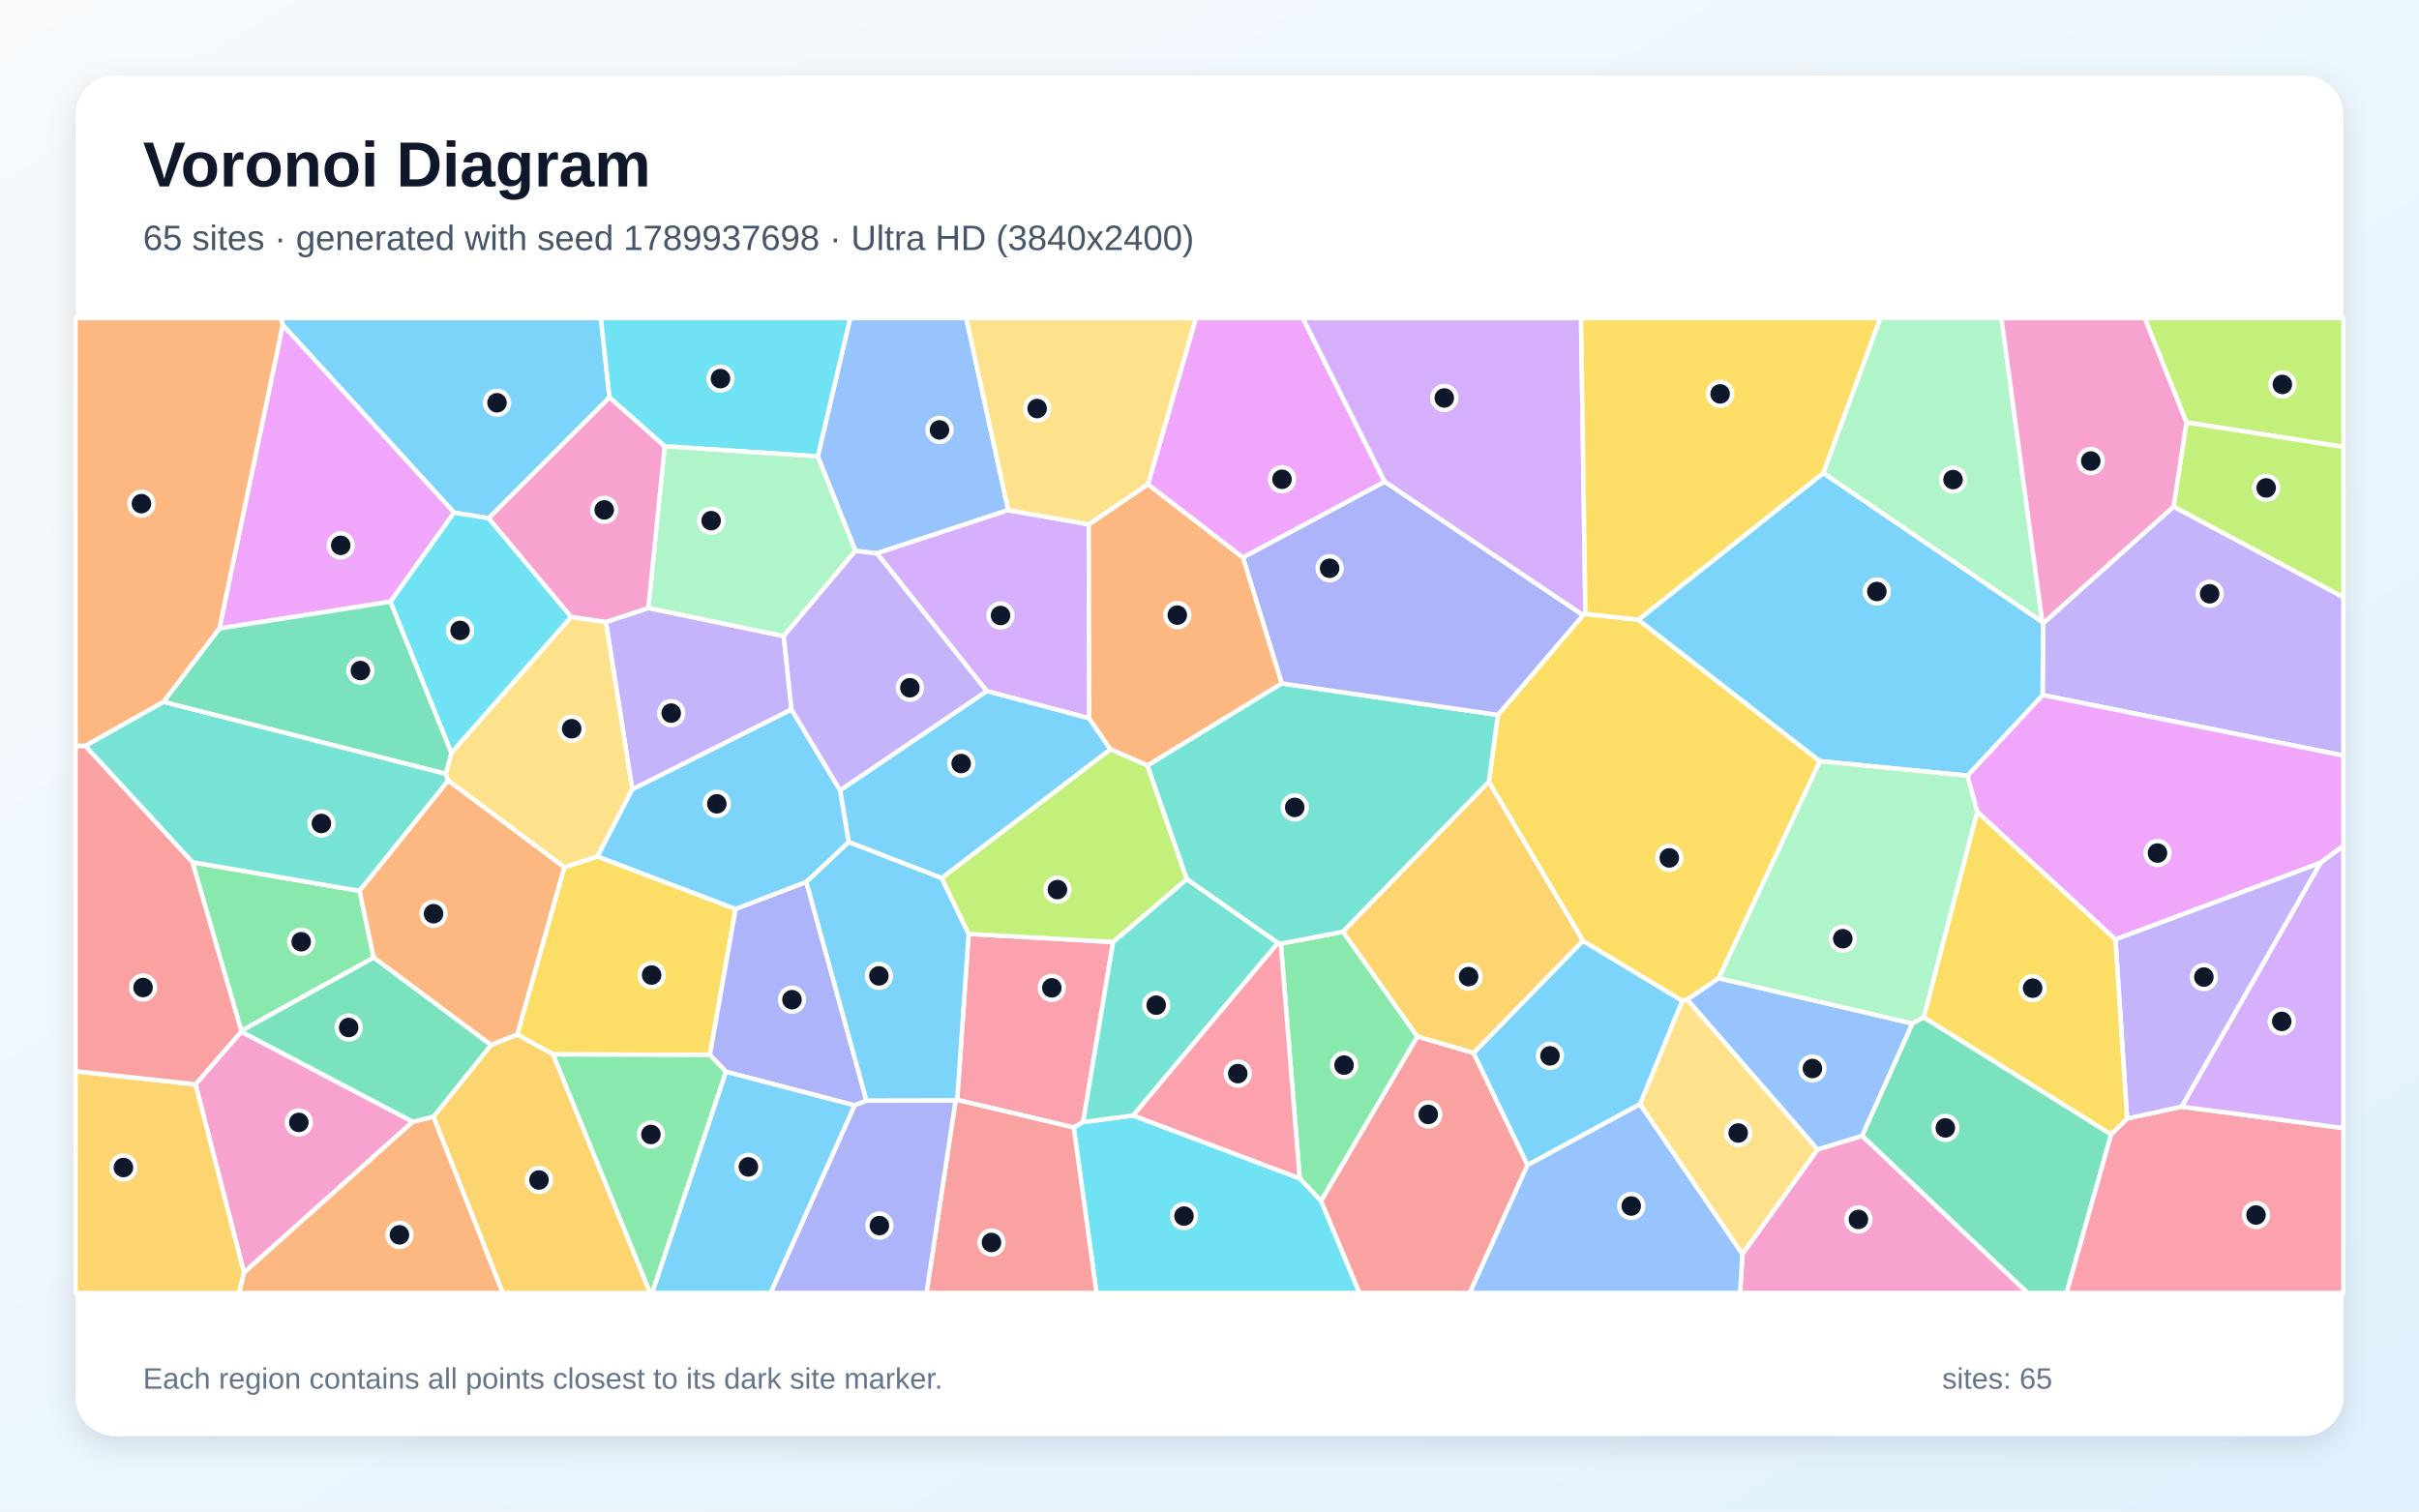
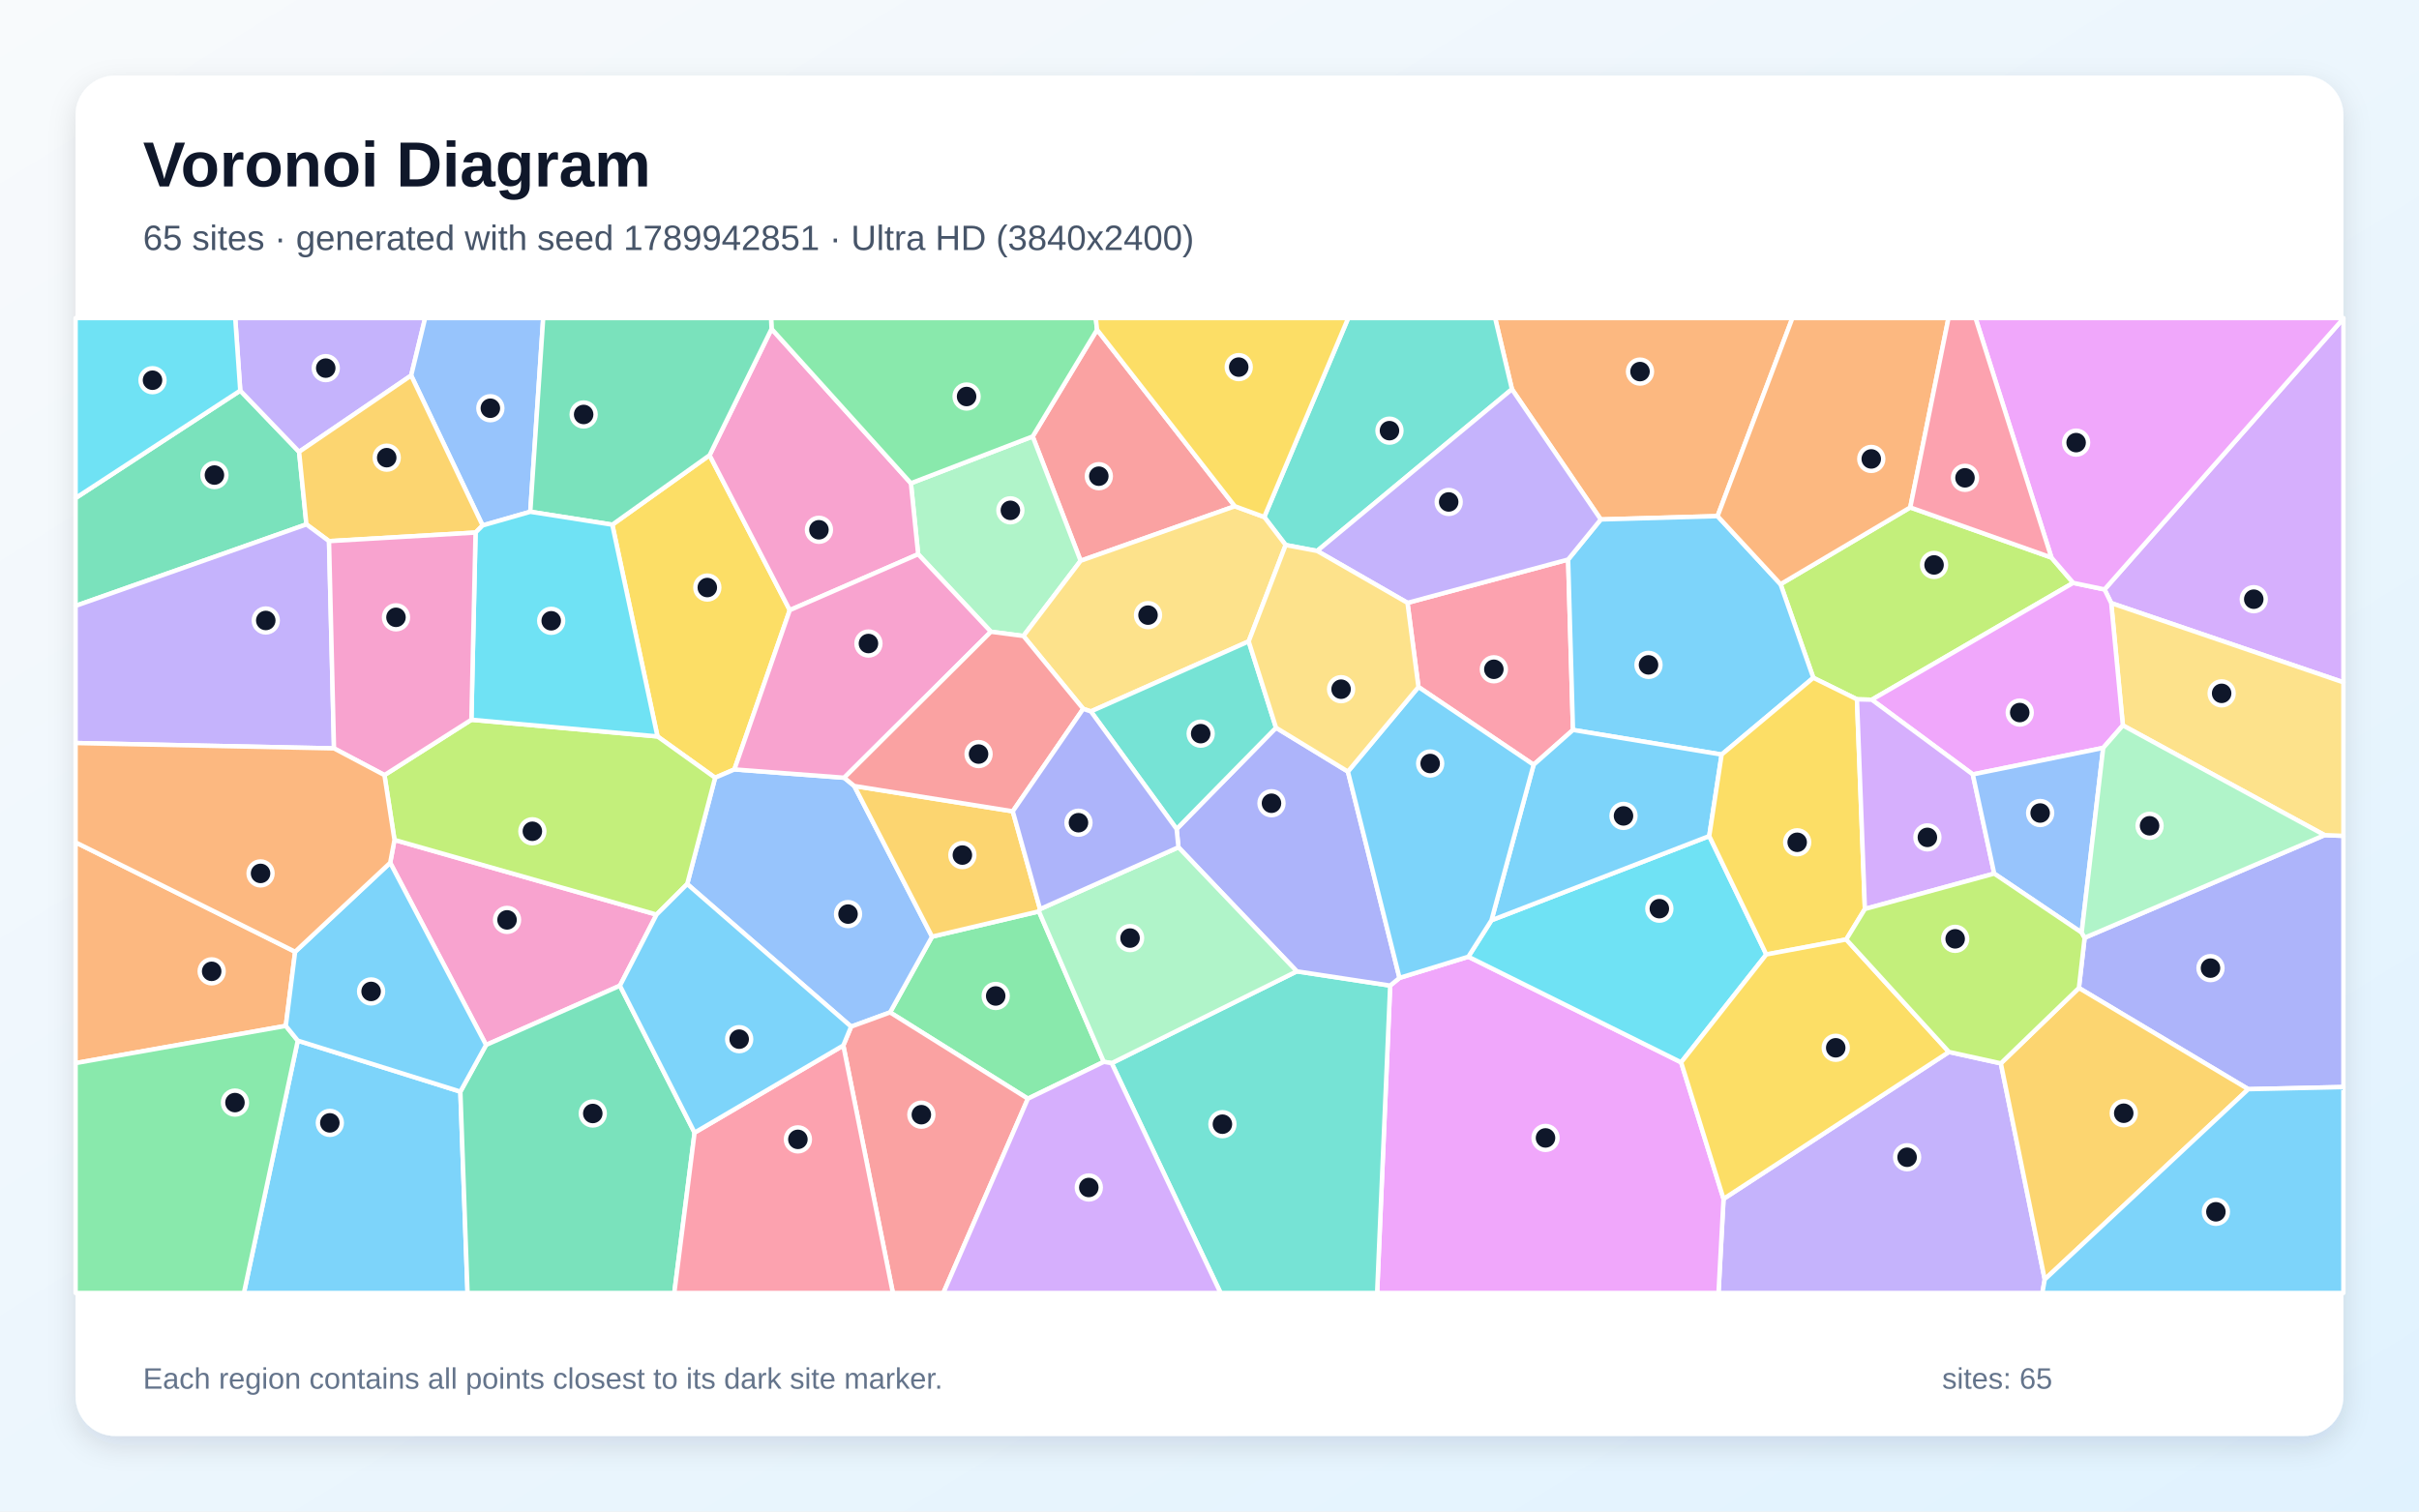
<svg xmlns="http://www.w3.org/2000/svg" width="3840" height="2400" viewBox="0 0 3840 2400" role="img" aria-labelledby="title description">
  <defs>
    <linearGradient id="background" x1="0" y1="0" x2="1" y2="1">
      <stop stop-color="#F8FAFC" />
      <stop offset="1" stop-color="#E0F2FE" />
    </linearGradient>
    <filter id="shadow" x="-5%" y="-5%" width="110%" height="110%">
      <feDropShadow dx="0" dy="15" stdDeviation="22" flood-color="#0F172A" flood-opacity=".12" />
    </filter>
  </defs>
  <rect width="3840" height="2400" fill="url(#background)" />
  <rect x="120" y="120" width="3600" height="2160" rx="63" fill="#FFFFFF" filter="url(#shadow)" />
  <g font-family="Arial, sans-serif">
    <text x="227" y="296" font-size="101" font-weight="700" fill="#0F172A">Voronoi Diagram</text>
-     <text x="227" y="397" font-size="56" fill="#475569">65 sites · generated with seed 1789937698 · Ultra HD (3840x2400)</text>
+     <text x="227" y="397" font-size="56" fill="#475569">65 sites · generated with seed 1789942851 · Ultra HD (3840x2400)</text>
  </g>
  <g stroke="#FFFFFF" stroke-width="7" stroke-linejoin="round">
-     <polygon points="967.5,631.1 775.8,822.9 720.9,814.0 448.9,516.0 445.8,505.0 953.9,505.0" fill="#38BDF8" fill-opacity="0.65" />
-     <polygon points="1256.5,1126.6 1003.7,1253.5 961.8,987.6 1029.2,965.4 1244.1,1010.0" fill="#A78BFA" fill-opacity="0.65" />
-     <polygon points="310.4,1721.7 382.9,1638.0 655.3,1781.1 387.3,2020.7" fill="#F472B6" fill-opacity="0.65" />
-     <polygon points="387.3,2020.7 655.3,1781.1 688.2,1773.0 798.3,2053.0 379.4,2053.0" fill="#FB923C" fill-opacity="0.65" />
-     <polygon points="1167.7,1443.3 1126.9,1675.1 878.0,1674.1 821.0,1642.8 895.8,1377.1 948.6,1359.9" fill="#FACC15" fill-opacity="0.65" />
-     <polygon points="383.1,1636.9 305.5,1369.1 570.8,1414.5 593.2,1520.5" fill="#4ADE80" fill-opacity="0.65" />
-     <polygon points="259.5,1114.3 707.4,1228.5 711.6,1239.5 570.8,1414.5 305.5,1369.1 135.2,1184.2" fill="#2DD4BF" fill-opacity="0.65" />
-     <polygon points="1600.5,810.0 1392.0,878.6 1357.9,874.7 1298.2,724.6 1349.6,505.0 1533.8,505.0" fill="#60A5FA" fill-opacity="0.65" />
-     <polygon points="619.9,955.4 348.2,997.9 448.9,516.0 720.9,814.0" fill="#E879F9" fill-opacity="0.65" />
-     <polygon points="2955.9,1803.5 3035.7,1625.0 3053.7,1615.2 3351.3,1801.1 3280.6,2053.0 3218.6,2053.0" fill="#34D399" fill-opacity="0.65" />
-     <polygon points="2097.0,1906.9 2250.0,1645.7 2339.2,1671.8 2424.9,1849.9 2333.2,2053.0 2157.8,2053.0" fill="#F87171" fill-opacity="0.65" />
-     <polygon points="1356.6,1755.1 1152.4,1701.8 1126.9,1675.1 1167.7,1443.3 1280.0,1400.2 1375.5,1747.8" fill="#818CF8" fill-opacity="0.65" />
-     <polygon points="120.0,1700.9 310.4,1721.7 387.3,2020.7 379.4,2053.0 120.0,2053.0" fill="#FBBF24" fill-opacity="0.65" />
-     <polygon points="3470.9,670.8 3404.6,505.0 3720.0,505.0 3720.0,709.6" fill="#A3E635" fill-opacity="0.65" />
-     <polygon points="1728.3,832.6 1729.0,1140.6 1566.3,1097.3 1392.0,878.6 1600.5,810.0" fill="#C084FC" fill-opacity="0.65" />
-     <polygon points="3351.3,1801.1 3376.6,1776.1 3463.2,1757.1 3720.0,1791.2 3720.0,2053.0 3280.6,2053.0" fill="#FB7185" fill-opacity="0.65" />
-     <polygon points="1298.2,724.6 1055.1,708.7 967.5,631.1 953.9,505.0 1349.6,505.0" fill="#22D3EE" fill-opacity="0.65" />
-     <polygon points="1055.1,708.7 1298.2,724.6 1357.9,874.7 1244.1,1010.0 1029.2,965.4" fill="#86EFAC" fill-opacity="0.65" />
-     <polygon points="948.6,1359.9 895.8,1377.1 711.6,1239.5 707.4,1228.5 716.6,1195.2 906.7,979.4 961.8,987.6 1003.7,1253.5" fill="#FCD34D" fill-opacity="0.65" />
-     <polygon points="2603.5,1753.2 2424.9,1849.9 2339.2,1671.8 2512.7,1493.8 2670.8,1589.0" fill="#38BDF8" fill-opacity="0.65" />
-     <polygon points="1566.3,1097.3 1729.0,1140.6 1762.8,1189.8 1495.0,1394.3 1347.1,1337.0 1333.6,1254.7" fill="#38BDF8" fill-opacity="0.65" />
-     <polygon points="3242.5,1103.6 3243.2,989.7 3450.4,804.2 3720.0,948.1 3720.0,1199.7" fill="#A78BFA" fill-opacity="0.65" />
-     <polygon points="2766.0,1991.0 2885.3,1825.0 2955.9,1803.5 3218.6,2053.0 2762.3,2053.0" fill="#F472B6" fill-opacity="0.65" />
-     <polygon points="895.8,1377.1 821.0,1642.8 779.4,1659.3 593.2,1520.5 570.8,1414.5 711.6,1239.5" fill="#FB923C" fill-opacity="0.65" />
-     <polygon points="2728.5,1553.2 2678.6,1587.1 2670.8,1589.0 2512.7,1493.8 2363.4,1241.6 2377.8,1135.2 2513.0,976.7 2516.8,974.8 2600.7,984.0 2889.0,1208.6" fill="#FACC15" fill-opacity="0.65" />
-     <polygon points="2063.2,1871.1 2033.2,1498.3 2132.0,1479.4 2250.0,1645.7 2097.0,1906.9" fill="#4ADE80" fill-opacity="0.65" />
-     <polygon points="1821.3,1215.4 2034.6,1085.1 2377.8,1135.2 2363.4,1241.6 2132.0,1479.4 2033.2,1498.3 2028.6,1497.3 1883.8,1395.9" fill="#2DD4BF" fill-opacity="0.65" />
-     <polygon points="2424.9,1849.9 2603.5,1753.2 2766.0,1991.0 2762.3,2053.0 2333.2,2053.0" fill="#60A5FA" fill-opacity="0.65" />
-     <polygon points="3683.6,1370.0 3358.1,1491.7 3138.7,1289.0 3123.1,1231.6 3242.5,1103.6 3720.0,1199.7 3720.0,1343.1" fill="#E879F9" fill-opacity="0.65" />
-     <polygon points="716.6,1195.2 707.4,1228.5 259.5,1114.3 348.2,997.9 619.9,955.4" fill="#34D399" fill-opacity="0.65" />
-     <polygon points="135.2,1184.2 305.5,1369.1 383.1,1636.9 382.9,1638.0 310.4,1721.7 120.0,1700.9 120.0,1184.2" fill="#F87171" fill-opacity="0.65" />
-     <polygon points="2198.1,764.7 2513.0,976.7 2377.8,1135.2 2034.6,1085.1 1973.0,885.0" fill="#818CF8" fill-opacity="0.65" />
-     <polygon points="688.2,1773.0 779.4,1659.3 821.0,1642.8 878.0,1674.1 1032.2,2053.0 798.3,2053.0" fill="#FBBF24" fill-opacity="0.65" />
-     <polygon points="3450.4,804.2 3470.9,670.8 3720.0,709.6 3720.0,948.1" fill="#A3E635" fill-opacity="0.65" />
-     <polygon points="3463.2,1757.1 3683.6,1370.0 3720.0,1343.1 3720.0,1791.2" fill="#C084FC" fill-opacity="0.65" />
-     <polygon points="1767.0,1495.7 1719.4,1781.6 1704.5,1790.3 1519.5,1746.4 1537.7,1482.8" fill="#FB7185" fill-opacity="0.65" />
-     <polygon points="1704.5,1790.3 1719.4,1781.6 1798.8,1771.2 2063.2,1871.1 2097.0,1906.9 2157.8,2053.0 1740.6,2053.0" fill="#22D3EE" fill-opacity="0.65" />
-     <polygon points="3242.1,987.9 2894.2,751.2 2984.8,505.0 3177.1,505.0" fill="#86EFAC" fill-opacity="0.65" />
-     <polygon points="2603.5,1753.2 2670.8,1589.0 2678.6,1587.1 2885.3,1825.0 2766.0,1991.0" fill="#FCD34D" fill-opacity="0.65" />
-     <polygon points="2894.2,751.2 3242.1,987.9 3243.2,989.7 3242.5,1103.6 3123.1,1231.6 2889.0,1208.6 2600.7,984.0" fill="#38BDF8" fill-opacity="0.65" />
-     <polygon points="1516.9,1747.5 1375.5,1747.8 1280.0,1400.2 1347.1,1337.0 1495.0,1394.3 1537.7,1482.8 1519.5,1746.4" fill="#38BDF8" fill-opacity="0.65" />
-     <polygon points="3463.2,1757.1 3376.6,1776.1 3358.1,1491.7 3683.6,1370.0" fill="#A78BFA" fill-opacity="0.65" />
-     <polygon points="3450.4,804.2 3243.2,989.7 3242.1,987.9 3177.1,505.0 3404.6,505.0 3470.9,670.8" fill="#F472B6" fill-opacity="0.65" />
-     <polygon points="1822.3,768.9 1973.0,885.0 2034.6,1085.1 1821.3,1215.4 1762.8,1189.8 1729.0,1140.6 1728.3,832.6" fill="#FB923C" fill-opacity="0.65" />
-     <polygon points="3138.7,1289.0 3358.1,1491.7 3376.6,1776.1 3351.3,1801.1 3053.7,1615.2" fill="#FACC15" fill-opacity="0.65" />
-     <polygon points="878.0,1674.1 1126.9,1675.1 1152.4,1701.8 1035.4,2053.0 1032.2,2053.0" fill="#4ADE80" fill-opacity="0.65" />
-     <polygon points="1798.8,1771.2 1719.4,1781.6 1767.0,1495.7 1883.8,1395.9 2028.6,1497.3" fill="#2DD4BF" fill-opacity="0.65" />
-     <polygon points="2885.3,1825.0 2678.6,1587.1 2728.5,1553.2 3035.7,1625.0 2955.9,1803.5" fill="#60A5FA" fill-opacity="0.65" />
-     <polygon points="2198.1,764.7 1973.0,885.0 1822.3,768.9 1898.5,505.0 2068.0,505.0" fill="#E879F9" fill-opacity="0.65" />
-     <polygon points="383.1,1636.9 593.2,1520.5 779.4,1659.3 688.2,1773.0 655.3,1781.1 382.9,1638.0" fill="#34D399" fill-opacity="0.65" />
-     <polygon points="1516.9,1747.5 1519.5,1746.4 1704.5,1790.3 1740.6,2053.0 1470.8,2053.0" fill="#F87171" fill-opacity="0.65" />
-     <polygon points="1356.6,1755.1 1375.5,1747.8 1516.9,1747.5 1470.8,2053.0 1223.2,2053.0" fill="#818CF8" fill-opacity="0.65" />
-     <polygon points="2363.4,1241.6 2512.7,1493.8 2339.2,1671.8 2250.0,1645.7 2132.0,1479.4" fill="#FBBF24" fill-opacity="0.65" />
-     <polygon points="1821.3,1215.4 1883.8,1395.9 1767.0,1495.7 1537.7,1482.8 1495.0,1394.3 1762.8,1189.8" fill="#A3E635" fill-opacity="0.65" />
-     <polygon points="2516.8,974.8 2513.0,976.7 2198.1,764.7 2068.0,505.0 2509.8,505.0" fill="#C084FC" fill-opacity="0.65" />
-     <polygon points="1798.8,1771.2 2028.6,1497.3 2033.2,1498.3 2063.2,1871.1" fill="#FB7185" fill-opacity="0.65" />
-     <polygon points="906.7,979.4 716.6,1195.2 619.9,955.4 720.9,814.0 775.8,822.9" fill="#22D3EE" fill-opacity="0.65" />
-     <polygon points="2728.5,1553.2 2889.0,1208.6 3123.1,1231.6 3138.7,1289.0 3053.7,1615.2 3035.7,1625.0" fill="#86EFAC" fill-opacity="0.65" />
-     <polygon points="1822.3,768.9 1728.3,832.6 1600.5,810.0 1533.8,505.0 1898.5,505.0" fill="#FCD34D" fill-opacity="0.65" />
-     <polygon points="1333.6,1254.7 1347.1,1337.0 1280.0,1400.2 1167.7,1443.3 948.6,1359.9 1003.7,1253.5 1256.5,1126.6" fill="#38BDF8" fill-opacity="0.65" />
-     <polygon points="1152.4,1701.8 1356.6,1755.1 1223.2,2053.0 1035.4,2053.0" fill="#38BDF8" fill-opacity="0.65" />
-     <polygon points="1566.3,1097.3 1333.6,1254.7 1256.5,1126.6 1244.1,1010.0 1357.9,874.7 1392.0,878.6" fill="#A78BFA" fill-opacity="0.65" />
-     <polygon points="1055.1,708.7 1029.2,965.4 961.8,987.6 906.7,979.4 775.8,822.9 967.5,631.1" fill="#F472B6" fill-opacity="0.65" />
-     <polygon points="348.2,997.9 259.5,1114.3 135.2,1184.2 120.0,1184.2 120.0,505.0 445.8,505.0 448.9,516.0" fill="#FB923C" fill-opacity="0.65" />
-     <polygon points="2894.2,751.2 2600.7,984.0 2516.8,974.8 2509.8,505.0 2984.8,505.0" fill="#FACC15" fill-opacity="0.65" />
+     <polygon points="472.7,1652.3 730.8,1733.3 742.2,2053.0 387.2,2053.0" fill="#38BDF8" fill-opacity="0.65" />
+     <polygon points="2736.0,1903.6 3093.8,1670.3 3176.2,1688.4 3245.9,2031.5 3242.1,2053.0 2728.0,2053.0" fill="#A78BFA" fill-opacity="0.65" />
+     <polygon points="619.4,1369.9 626.2,1333.6 1042.2,1452.2 984.1,1565.1 771.6,1659.2" fill="#F472B6" fill-opacity="0.65" />
+     <polygon points="2726.5,819.5 2541.1,824.8 2400.1,618.0 2373.4,505.0 2845.3,505.0" fill="#FB923C" fill-opacity="0.65" />
+     <polygon points="1043.7,1169.3 972.0,833.1 1126.4,722.8 1253.7,968.8 1165.8,1221.7 1135.2,1234.9" fill="#FACC15" fill-opacity="0.65" />
+     <polygon points="1631.7,1744.5 1412.9,1607.5 1479.6,1487.2 1649.2,1447.1 1752.2,1686.0" fill="#4ADE80" fill-opacity="0.65" />
+     <polygon points="2400.1,618.0 2090.9,874.8 2040.9,865.4 2006.9,820.9 2140.2,505.0 2373.4,505.0" fill="#2DD4BF" fill-opacity="0.65" />
+     <polygon points="1351.1,1630.1 1090.9,1403.7 1135.2,1234.9 1165.8,1221.7 1340.1,1234.9 1356.1,1248.0 1479.6,1487.2 1412.9,1607.5" fill="#60A5FA" fill-opacity="0.65" />
+     <polygon points="2206.8,1564.9 2221.6,1552.7 2330.9,1519.1 2668.7,1686.8 2736.0,1903.6 2728.0,2053.0 2186.1,2053.0" fill="#E879F9" fill-opacity="0.65" />
+     <polygon points="381.4,620.2 474.8,717.4 486.4,832.6 120.0,962.0 120.0,790.8" fill="#34D399" fill-opacity="0.65" />
+     <polygon points="1960.2,803.8 1715.4,890.4 1639.3,693.0 1741.5,523.5" fill="#F87171" fill-opacity="0.65" />
+     <polygon points="3569.0,1729.4 3300.1,1568.7 3309.2,1489.0 3690.1,1326.0 3720.0,1327.2 3720.0,1726.0" fill="#818CF8" fill-opacity="0.65" />
+     <polygon points="3245.9,2031.5 3176.2,1688.4 3300.1,1568.7 3569.0,1729.4" fill="#FBBF24" fill-opacity="0.65" />
+     <polygon points="3032.4,805.7 3256.5,885.3 3291.1,925.5 2971.4,1111.0 2947.8,1110.4 2878.5,1076.2 2826.5,927.6" fill="#A3E635" fill-opacity="0.65" />
+     <polygon points="3351.4,957.6 3340.8,935.9 3720.0,505.7 3720.0,1083.4" fill="#C084FC" fill-opacity="0.65" />
+     <polygon points="2234.3,957.2 2489.3,888.4 2497.0,1159.0 2434.5,1214.3 2251.7,1090.8" fill="#FB7185" fill-opacity="0.65" />
+     <polygon points="2668.7,1686.8 2330.9,1519.1 2367.6,1461.2 2713.3,1327.5 2803.9,1515.5" fill="#22D3EE" fill-opacity="0.65" />
+     <polygon points="1639.3,693.0 1715.4,890.4 1624.6,1009.8 1573.0,1003.1 1457.5,880.0 1446.0,767.3" fill="#86EFAC" fill-opacity="0.65" />
+     <polygon points="3690.1,1326.0 3369.9,1151.8 3351.4,957.6 3720.0,1083.4 3720.0,1327.2" fill="#FCD34D" fill-opacity="0.65" />
+     <polygon points="2826.5,927.6 2878.5,1076.2 2733.0,1198.1 2497.0,1159.0 2489.3,888.4 2541.1,824.8 2726.5,819.5" fill="#38BDF8" fill-opacity="0.65" />
+     <polygon points="2713.3,1327.5 2367.6,1461.2 2434.5,1214.3 2497.0,1159.0 2733.0,1198.1" fill="#38BDF8" fill-opacity="0.65" />
+     <polygon points="652.7,596.2 474.8,717.4 381.4,620.2 373.4,505.0 674.9,505.0" fill="#A78BFA" fill-opacity="0.65" />
+     <polygon points="1224.8,522.2 1446.0,767.3 1457.5,880.0 1253.7,968.8 1126.4,722.8" fill="#F472B6" fill-opacity="0.65" />
+     <polygon points="468.5,1511.2 453.7,1628.9 120.0,1688.0 120.0,1337.5" fill="#FB923C" fill-opacity="0.65" />
+     <polygon points="2930.8,1491.7 2803.9,1515.5 2713.3,1327.5 2733.0,1198.1 2878.5,1076.2 2947.8,1110.4 2960.4,1443.3" fill="#FACC15" fill-opacity="0.65" />
+     <polygon points="120.0,1688.0 453.7,1628.9 472.7,1652.3 387.2,2053.0 120.0,2053.0" fill="#4ADE80" fill-opacity="0.65" />
+     <polygon points="1764.7,1688.1 2058.6,1542.3 2206.8,1564.9 2186.1,2053.0 1937.6,2053.0" fill="#2DD4BF" fill-opacity="0.65" />
+     <polygon points="841.8,812.6 766.1,834.3 652.7,596.2 674.9,505.0 862.3,505.0" fill="#60A5FA" fill-opacity="0.65" />
+     <polygon points="3340.8,935.9 3351.4,957.6 3369.9,1151.8 3338.7,1187.5 3131.7,1229.6 2971.4,1111.0 3291.1,925.5" fill="#E879F9" fill-opacity="0.65" />
+     <polygon points="730.8,1733.3 771.6,1659.2 984.1,1565.1 1102.6,1798.4 1070.4,2053.0 742.2,2053.0" fill="#34D399" fill-opacity="0.65" />
+     <polygon points="1338.7,1660.0 1351.1,1630.1 1412.9,1607.5 1631.7,1744.5 1497.5,2053.0 1417.4,2053.0" fill="#F87171" fill-opacity="0.65" />
+     <polygon points="1867.8,1316.3 2025.6,1155.5 2139.7,1225.1 2221.6,1552.7 2206.8,1564.9 2058.6,1542.3 1870.7,1345.3" fill="#818CF8" fill-opacity="0.65" />
+     <polygon points="1607.7,1288.2 1651.0,1443.5 1649.2,1447.1 1479.6,1487.2 1356.1,1248.0" fill="#FBBF24" fill-opacity="0.65" />
+     <polygon points="610.3,1230.7 748.3,1142.8 1043.7,1169.3 1135.2,1234.9 1090.9,1403.7 1042.2,1452.2 626.2,1333.6" fill="#A3E635" fill-opacity="0.65" />
+     <polygon points="2960.4,1443.3 2947.8,1110.4 2971.4,1111.0 3131.7,1229.6 3165.7,1387.1" fill="#C084FC" fill-opacity="0.65" />
+     <polygon points="1102.6,1798.4 1338.7,1660.0 1417.4,2053.0 1070.4,2053.0" fill="#FB7185" fill-opacity="0.65" />
+     <polygon points="381.4,620.2 120.0,790.8 120.0,505.0 373.4,505.0" fill="#22D3EE" fill-opacity="0.65" />
+     <polygon points="1651.0,1443.5 1870.7,1345.3 2058.6,1542.3 1764.7,1688.1 1752.2,1686.0 1649.2,1447.1" fill="#86EFAC" fill-opacity="0.65" />
+     <polygon points="1982.2,1018.4 1731.7,1129.6 1719.5,1125.5 1624.6,1009.8 1715.4,890.4 1960.2,803.8 2006.9,820.9 2040.9,865.4" fill="#FCD34D" fill-opacity="0.65" />
+     <polygon points="1338.7,1660.0 1102.6,1798.4 984.1,1565.1 1042.2,1452.2 1090.9,1403.7 1351.1,1630.1" fill="#38BDF8" fill-opacity="0.65" />
+     <polygon points="2139.7,1225.1 2251.7,1090.8 2434.5,1214.3 2367.6,1461.2 2330.9,1519.1 2221.6,1552.7" fill="#38BDF8" fill-opacity="0.65" />
+     <polygon points="2489.3,888.4 2234.3,957.2 2090.9,874.8 2400.1,618.0 2541.1,824.8" fill="#A78BFA" fill-opacity="0.65" />
+     <polygon points="1457.5,880.0 1573.0,1003.1 1340.1,1234.9 1165.8,1221.7 1253.7,968.8" fill="#F472B6" fill-opacity="0.65" />
+     <polygon points="3032.4,805.7 2826.5,927.6 2726.5,819.5 2845.3,505.0 3093.1,505.0" fill="#FB923C" fill-opacity="0.65" />
+     <polygon points="2668.7,1686.8 2803.9,1515.5 2930.8,1491.7 3093.8,1670.3 2736.0,1903.6" fill="#FACC15" fill-opacity="0.65" />
+     <polygon points="1741.5,523.5 1639.3,693.0 1446.0,767.3 1224.8,522.2 1224.0,505.0 1739.5,505.0" fill="#4ADE80" fill-opacity="0.65" />
+     <polygon points="1731.7,1129.6 1982.2,1018.4 2025.6,1155.5 1867.8,1316.3" fill="#2DD4BF" fill-opacity="0.65" />
+     <polygon points="3304.5,1480.8 3165.7,1387.1 3131.7,1229.6 3338.7,1187.5" fill="#60A5FA" fill-opacity="0.65" />
+     <polygon points="3340.8,935.9 3291.1,925.5 3256.5,885.3 3136.0,505.0 3720.0,505.0 3720.0,505.7" fill="#E879F9" fill-opacity="0.65" />
+     <polygon points="1224.8,522.2 1126.4,722.8 972.0,833.1 841.8,812.6 862.3,505.0 1224.0,505.0" fill="#34D399" fill-opacity="0.65" />
+     <polygon points="1573.0,1003.1 1624.6,1009.8 1719.5,1125.5 1607.7,1288.2 1356.1,1248.0 1340.1,1234.9" fill="#F87171" fill-opacity="0.65" />
+     <polygon points="1719.5,1125.5 1731.7,1129.6 1867.8,1316.3 1870.7,1345.3 1651.0,1443.5 1607.7,1288.2" fill="#818CF8" fill-opacity="0.65" />
+     <polygon points="766.1,834.3 754.9,845.6 522.3,859.2 486.4,832.6 474.8,717.4 652.7,596.2" fill="#FBBF24" fill-opacity="0.65" />
+     <polygon points="2930.8,1491.7 2960.4,1443.3 3165.7,1387.1 3304.5,1480.8 3309.2,1489.0 3300.1,1568.7 3176.2,1688.4 3093.8,1670.3" fill="#A3E635" fill-opacity="0.65" />
+     <polygon points="1631.7,1744.5 1752.2,1686.0 1764.7,1688.1 1937.6,2053.0 1497.5,2053.0" fill="#C084FC" fill-opacity="0.65" />
+     <polygon points="3256.5,885.3 3032.4,805.7 3093.1,505.0 3136.0,505.0" fill="#FB7185" fill-opacity="0.65" />
+     <polygon points="754.9,845.6 766.1,834.3 841.8,812.6 972.0,833.1 1043.7,1169.3 748.3,1142.8" fill="#22D3EE" fill-opacity="0.65" />
+     <polygon points="3304.5,1480.8 3338.7,1187.5 3369.9,1151.8 3690.1,1326.0 3309.2,1489.0" fill="#86EFAC" fill-opacity="0.65" />
+     <polygon points="2234.3,957.2 2251.7,1090.8 2139.7,1225.1 2025.6,1155.5 1982.2,1018.4 2040.9,865.4 2090.9,874.8" fill="#FCD34D" fill-opacity="0.65" />
+     <polygon points="453.7,1628.9 468.5,1511.2 619.4,1369.9 771.6,1659.2 730.8,1733.3 472.7,1652.3" fill="#38BDF8" fill-opacity="0.65" />
+     <polygon points="3245.9,2031.5 3569.0,1729.4 3720.0,1726.0 3720.0,2053.0 3242.1,2053.0" fill="#38BDF8" fill-opacity="0.65" />
+     <polygon points="486.4,832.6 522.3,859.2 530.2,1188.3 120.0,1179.8 120.0,962.0" fill="#A78BFA" fill-opacity="0.65" />
+     <polygon points="530.2,1188.3 522.3,859.2 754.9,845.6 748.3,1142.8 610.3,1230.7" fill="#F472B6" fill-opacity="0.65" />
+     <polygon points="530.2,1188.3 610.3,1230.7 626.2,1333.6 619.4,1369.9 468.5,1511.2 120.0,1337.5 120.0,1179.8" fill="#FB923C" fill-opacity="0.65" />
+     <polygon points="2006.9,820.9 1960.2,803.8 1741.5,523.5 1739.5,505.0 2140.2,505.0" fill="#FACC15" fill-opacity="0.65" />
  </g>
  <g>
-     <circle cx="789.0" cy="639.5" r="19" fill="#0F172A" stroke="#FFFFFF" stroke-width="7" />
-     <circle cx="1065.5" cy="1132.3" r="19" fill="#0F172A" stroke="#FFFFFF" stroke-width="7" />
-     <circle cx="474.4" cy="1782.2" r="19" fill="#0F172A" stroke="#FFFFFF" stroke-width="7" />
-     <circle cx="634.1" cy="1960.7" r="19" fill="#0F172A" stroke="#FFFFFF" stroke-width="7" />
-     <circle cx="1034.4" cy="1548.2" r="19" fill="#0F172A" stroke="#FFFFFF" stroke-width="7" />
-     <circle cx="478.1" cy="1495.3" r="19" fill="#0F172A" stroke="#FFFFFF" stroke-width="7" />
-     <circle cx="510.2" cy="1307.5" r="19" fill="#0F172A" stroke="#FFFFFF" stroke-width="7" />
-     <circle cx="1491.4" cy="682.6" r="19" fill="#0F172A" stroke="#FFFFFF" stroke-width="7" />
-     <circle cx="540.9" cy="865.9" r="19" fill="#0F172A" stroke="#FFFFFF" stroke-width="7" />
-     <circle cx="3088.1" cy="1790.9" r="19" fill="#0F172A" stroke="#FFFFFF" stroke-width="7" />
-     <circle cx="2267.3" cy="1769.5" r="19" fill="#0F172A" stroke="#FFFFFF" stroke-width="7" />
-     <circle cx="1257.2" cy="1587.3" r="19" fill="#0F172A" stroke="#FFFFFF" stroke-width="7" />
-     <circle cx="195.9" cy="1853.8" r="19" fill="#0F172A" stroke="#FFFFFF" stroke-width="7" />
-     <circle cx="3623.1" cy="610.4" r="19" fill="#0F172A" stroke="#FFFFFF" stroke-width="7" />
-     <circle cx="1588.3" cy="977.3" r="19" fill="#0F172A" stroke="#FFFFFF" stroke-width="7" />
-     <circle cx="3581.3" cy="1929.2" r="19" fill="#0F172A" stroke="#FFFFFF" stroke-width="7" />
-     <circle cx="1143.7" cy="601.2" r="19" fill="#0F172A" stroke="#FFFFFF" stroke-width="7" />
-     <circle cx="1128.9" cy="826.7" r="19" fill="#0F172A" stroke="#FFFFFF" stroke-width="7" />
-     <circle cx="907.5" cy="1157.1" r="19" fill="#0F172A" stroke="#FFFFFF" stroke-width="7" />
-     <circle cx="2460.5" cy="1676.5" r="19" fill="#0F172A" stroke="#FFFFFF" stroke-width="7" />
-     <circle cx="1525.8" cy="1212.4" r="19" fill="#0F172A" stroke="#FFFFFF" stroke-width="7" />
-     <circle cx="3507.7" cy="942.8" r="19" fill="#0F172A" stroke="#FFFFFF" stroke-width="7" />
-     <circle cx="2950.1" cy="1936.2" r="19" fill="#0F172A" stroke="#FFFFFF" stroke-width="7" />
-     <circle cx="688.2" cy="1450.8" r="19" fill="#0F172A" stroke="#FFFFFF" stroke-width="7" />
-     <circle cx="2649.9" cy="1362.2" r="19" fill="#0F172A" stroke="#FFFFFF" stroke-width="7" />
-     <circle cx="2133.6" cy="1691.2" r="19" fill="#0F172A" stroke="#FFFFFF" stroke-width="7" />
-     <circle cx="2055.3" cy="1282.0" r="19" fill="#0F172A" stroke="#FFFFFF" stroke-width="7" />
-     <circle cx="2589.5" cy="1914.9" r="19" fill="#0F172A" stroke="#FFFFFF" stroke-width="7" />
-     <circle cx="3424.9" cy="1354.5" r="19" fill="#0F172A" stroke="#FFFFFF" stroke-width="7" />
-     <circle cx="572.1" cy="1064.7" r="19" fill="#0F172A" stroke="#FFFFFF" stroke-width="7" />
-     <circle cx="227.1" cy="1568.0" r="19" fill="#0F172A" stroke="#FFFFFF" stroke-width="7" />
-     <circle cx="2110.7" cy="902.3" r="19" fill="#0F172A" stroke="#FFFFFF" stroke-width="7" />
-     <circle cx="855.6" cy="1873.6" r="19" fill="#0F172A" stroke="#FFFFFF" stroke-width="7" />
-     <circle cx="3597.4" cy="774.7" r="19" fill="#0F172A" stroke="#FFFFFF" stroke-width="7" />
-     <circle cx="3622.1" cy="1621.8" r="19" fill="#0F172A" stroke="#FFFFFF" stroke-width="7" />
-     <circle cx="1669.7" cy="1568.5" r="19" fill="#0F172A" stroke="#FFFFFF" stroke-width="7" />
-     <circle cx="1879.5" cy="1930.9" r="19" fill="#0F172A" stroke="#FFFFFF" stroke-width="7" />
-     <circle cx="3100.3" cy="761.5" r="19" fill="#0F172A" stroke="#FFFFFF" stroke-width="7" />
-     <circle cx="2759.3" cy="1799.0" r="19" fill="#0F172A" stroke="#FFFFFF" stroke-width="7" />
-     <circle cx="2979.4" cy="939.2" r="19" fill="#0F172A" stroke="#FFFFFF" stroke-width="7" />
-     <circle cx="1395.2" cy="1549.5" r="19" fill="#0F172A" stroke="#FFFFFF" stroke-width="7" />
-     <circle cx="3498.5" cy="1551.4" r="19" fill="#0F172A" stroke="#FFFFFF" stroke-width="7" />
-     <circle cx="3319.0" cy="732.0" r="19" fill="#0F172A" stroke="#FFFFFF" stroke-width="7" />
-     <circle cx="1868.9" cy="976.7" r="19" fill="#0F172A" stroke="#FFFFFF" stroke-width="7" />
-     <circle cx="3226.7" cy="1569.0" r="19" fill="#0F172A" stroke="#FFFFFF" stroke-width="7" />
-     <circle cx="1033.3" cy="1801.3" r="19" fill="#0F172A" stroke="#FFFFFF" stroke-width="7" />
-     <circle cx="1835.4" cy="1596.0" r="19" fill="#0F172A" stroke="#FFFFFF" stroke-width="7" />
-     <circle cx="2877.1" cy="1696.6" r="19" fill="#0F172A" stroke="#FFFFFF" stroke-width="7" />
-     <circle cx="2035.1" cy="761.0" r="19" fill="#0F172A" stroke="#FFFFFF" stroke-width="7" />
-     <circle cx="553.5" cy="1631.5" r="19" fill="#0F172A" stroke="#FFFFFF" stroke-width="7" />
-     <circle cx="1573.9" cy="1972.8" r="19" fill="#0F172A" stroke="#FFFFFF" stroke-width="7" />
-     <circle cx="1396.0" cy="1946.0" r="19" fill="#0F172A" stroke="#FFFFFF" stroke-width="7" />
-     <circle cx="2331.3" cy="1550.7" r="19" fill="#0F172A" stroke="#FFFFFF" stroke-width="7" />
-     <circle cx="1678.6" cy="1412.5" r="19" fill="#0F172A" stroke="#FFFFFF" stroke-width="7" />
-     <circle cx="2292.7" cy="631.9" r="19" fill="#0F172A" stroke="#FFFFFF" stroke-width="7" />
-     <circle cx="1964.9" cy="1704.7" r="19" fill="#0F172A" stroke="#FFFFFF" stroke-width="7" />
-     <circle cx="730.3" cy="1001.0" r="19" fill="#0F172A" stroke="#FFFFFF" stroke-width="7" />
-     <circle cx="2925.3" cy="1490.5" r="19" fill="#0F172A" stroke="#FFFFFF" stroke-width="7" />
-     <circle cx="1646.4" cy="648.7" r="19" fill="#0F172A" stroke="#FFFFFF" stroke-width="7" />
-     <circle cx="1137.9" cy="1276.3" r="19" fill="#0F172A" stroke="#FFFFFF" stroke-width="7" />
-     <circle cx="1188.0" cy="1852.8" r="19" fill="#0F172A" stroke="#FFFFFF" stroke-width="7" />
-     <circle cx="1444.4" cy="1092.0" r="19" fill="#0F172A" stroke="#FFFFFF" stroke-width="7" />
-     <circle cx="959.2" cy="809.6" r="19" fill="#0F172A" stroke="#FFFFFF" stroke-width="7" />
-     <circle cx="224.5" cy="799.7" r="19" fill="#0F172A" stroke="#FFFFFF" stroke-width="7" />
-     <circle cx="2730.6" cy="625.4" r="19" fill="#0F172A" stroke="#FFFFFF" stroke-width="7" />
+     <circle cx="523.6" cy="1782.9" r="19" fill="#0F172A" stroke="#FFFFFF" stroke-width="7" />
+     <circle cx="3027.4" cy="1837.5" r="19" fill="#0F172A" stroke="#FFFFFF" stroke-width="7" />
+     <circle cx="804.9" cy="1460.6" r="19" fill="#0F172A" stroke="#FFFFFF" stroke-width="7" />
+     <circle cx="2603.4" cy="590.0" r="19" fill="#0F172A" stroke="#FFFFFF" stroke-width="7" />
+     <circle cx="1122.8" cy="932.9" r="19" fill="#0F172A" stroke="#FFFFFF" stroke-width="7" />
+     <circle cx="1580.6" cy="1581.4" r="19" fill="#0F172A" stroke="#FFFFFF" stroke-width="7" />
+     <circle cx="2205.7" cy="683.8" r="19" fill="#0F172A" stroke="#FFFFFF" stroke-width="7" />
+     <circle cx="1346.2" cy="1451.4" r="19" fill="#0F172A" stroke="#FFFFFF" stroke-width="7" />
+     <circle cx="2453.4" cy="1806.8" r="19" fill="#0F172A" stroke="#FFFFFF" stroke-width="7" />
+     <circle cx="340.4" cy="754.3" r="19" fill="#0F172A" stroke="#FFFFFF" stroke-width="7" />
+     <circle cx="1744.3" cy="756.1" r="19" fill="#0F172A" stroke="#FFFFFF" stroke-width="7" />
+     <circle cx="3509.0" cy="1537.2" r="19" fill="#0F172A" stroke="#FFFFFF" stroke-width="7" />
+     <circle cx="3371.3" cy="1767.6" r="19" fill="#0F172A" stroke="#FFFFFF" stroke-width="7" />
+     <circle cx="3070.2" cy="897.0" r="19" fill="#0F172A" stroke="#FFFFFF" stroke-width="7" />
+     <circle cx="3577.7" cy="951.4" r="19" fill="#0F172A" stroke="#FFFFFF" stroke-width="7" />
+     <circle cx="2371.4" cy="1062.7" r="19" fill="#0F172A" stroke="#FFFFFF" stroke-width="7" />
+     <circle cx="2634.1" cy="1442.8" r="19" fill="#0F172A" stroke="#FFFFFF" stroke-width="7" />
+     <circle cx="1603.9" cy="810.3" r="19" fill="#0F172A" stroke="#FFFFFF" stroke-width="7" />
+     <circle cx="3526.7" cy="1100.9" r="19" fill="#0F172A" stroke="#FFFFFF" stroke-width="7" />
+     <circle cx="2616.9" cy="1055.7" r="19" fill="#0F172A" stroke="#FFFFFF" stroke-width="7" />
+     <circle cx="2577.2" cy="1295.5" r="19" fill="#0F172A" stroke="#FFFFFF" stroke-width="7" />
+     <circle cx="517.1" cy="584.5" r="19" fill="#0F172A" stroke="#FFFFFF" stroke-width="7" />
+     <circle cx="1300.0" cy="841.2" r="19" fill="#0F172A" stroke="#FFFFFF" stroke-width="7" />
+     <circle cx="336.0" cy="1542.3" r="19" fill="#0F172A" stroke="#FFFFFF" stroke-width="7" />
+     <circle cx="2852.9" cy="1337.4" r="19" fill="#0F172A" stroke="#FFFFFF" stroke-width="7" />
+     <circle cx="373.0" cy="1750.7" r="19" fill="#0F172A" stroke="#FFFFFF" stroke-width="7" />
+     <circle cx="1940.5" cy="1785.0" r="19" fill="#0F172A" stroke="#FFFFFF" stroke-width="7" />
+     <circle cx="778.4" cy="648.2" r="19" fill="#0F172A" stroke="#FFFFFF" stroke-width="7" />
+     <circle cx="3206.2" cy="1131.4" r="19" fill="#0F172A" stroke="#FFFFFF" stroke-width="7" />
+     <circle cx="941.0" cy="1768.0" r="19" fill="#0F172A" stroke="#FFFFFF" stroke-width="7" />
+     <circle cx="1462.6" cy="1769.9" r="19" fill="#0F172A" stroke="#FFFFFF" stroke-width="7" />
+     <circle cx="2018.4" cy="1275.4" r="19" fill="#0F172A" stroke="#FFFFFF" stroke-width="7" />
+     <circle cx="1527.7" cy="1357.7" r="19" fill="#0F172A" stroke="#FFFFFF" stroke-width="7" />
+     <circle cx="845.1" cy="1319.9" r="19" fill="#0F172A" stroke="#FFFFFF" stroke-width="7" />
+     <circle cx="3059.6" cy="1329.6" r="19" fill="#0F172A" stroke="#FFFFFF" stroke-width="7" />
+     <circle cx="1266.6" cy="1809.1" r="19" fill="#0F172A" stroke="#FFFFFF" stroke-width="7" />
+     <circle cx="242.1" cy="603.7" r="19" fill="#0F172A" stroke="#FFFFFF" stroke-width="7" />
+     <circle cx="1793.9" cy="1489.5" r="19" fill="#0F172A" stroke="#FFFFFF" stroke-width="7" />
+     <circle cx="1822.4" cy="976.7" r="19" fill="#0F172A" stroke="#FFFFFF" stroke-width="7" />
+     <circle cx="1173.4" cy="1650.0" r="19" fill="#0F172A" stroke="#FFFFFF" stroke-width="7" />
+     <circle cx="2270.3" cy="1212.3" r="19" fill="#0F172A" stroke="#FFFFFF" stroke-width="7" />
+     <circle cx="2299.7" cy="797.0" r="19" fill="#0F172A" stroke="#FFFFFF" stroke-width="7" />
+     <circle cx="1378.6" cy="1021.8" r="19" fill="#0F172A" stroke="#FFFFFF" stroke-width="7" />
+     <circle cx="2970.5" cy="728.7" r="19" fill="#0F172A" stroke="#FFFFFF" stroke-width="7" />
+     <circle cx="2914.1" cy="1663.7" r="19" fill="#0F172A" stroke="#FFFFFF" stroke-width="7" />
+     <circle cx="1534.4" cy="629.6" r="19" fill="#0F172A" stroke="#FFFFFF" stroke-width="7" />
+     <circle cx="1906.0" cy="1164.9" r="19" fill="#0F172A" stroke="#FFFFFF" stroke-width="7" />
+     <circle cx="3238.6" cy="1290.9" r="19" fill="#0F172A" stroke="#FFFFFF" stroke-width="7" />
+     <circle cx="3295.7" cy="702.8" r="19" fill="#0F172A" stroke="#FFFFFF" stroke-width="7" />
+     <circle cx="926.5" cy="658.1" r="19" fill="#0F172A" stroke="#FFFFFF" stroke-width="7" />
+     <circle cx="1553.4" cy="1197.3" r="19" fill="#0F172A" stroke="#FFFFFF" stroke-width="7" />
+     <circle cx="1712.0" cy="1306.3" r="19" fill="#0F172A" stroke="#FFFFFF" stroke-width="7" />
+     <circle cx="613.9" cy="726.7" r="19" fill="#0F172A" stroke="#FFFFFF" stroke-width="7" />
+     <circle cx="3103.7" cy="1490.7" r="19" fill="#0F172A" stroke="#FFFFFF" stroke-width="7" />
+     <circle cx="1728.4" cy="1885.5" r="19" fill="#0F172A" stroke="#FFFFFF" stroke-width="7" />
+     <circle cx="3119.3" cy="758.7" r="19" fill="#0F172A" stroke="#FFFFFF" stroke-width="7" />
+     <circle cx="875.0" cy="985.7" r="19" fill="#0F172A" stroke="#FFFFFF" stroke-width="7" />
+     <circle cx="3412.3" cy="1311.2" r="19" fill="#0F172A" stroke="#FFFFFF" stroke-width="7" />
+     <circle cx="2128.9" cy="1094.3" r="19" fill="#0F172A" stroke="#FFFFFF" stroke-width="7" />
+     <circle cx="589.1" cy="1574.2" r="19" fill="#0F172A" stroke="#FFFFFF" stroke-width="7" />
+     <circle cx="3517.6" cy="1924.1" r="19" fill="#0F172A" stroke="#FFFFFF" stroke-width="7" />
+     <circle cx="421.9" cy="985.2" r="19" fill="#0F172A" stroke="#FFFFFF" stroke-width="7" />
+     <circle cx="628.6" cy="980.2" r="19" fill="#0F172A" stroke="#FFFFFF" stroke-width="7" />
+     <circle cx="413.6" cy="1386.8" r="19" fill="#0F172A" stroke="#FFFFFF" stroke-width="7" />
+     <circle cx="1966.4" cy="582.9" r="19" fill="#0F172A" stroke="#FFFFFF" stroke-width="7" />
  </g>
  <g font-family="Arial, sans-serif" font-size="47" fill="#64748B">
    <text x="227" y="2205">Each region contains all points closest to its dark site marker.</text>
    <text x="3083" y="2205">sites: 65</text>
  </g>
</svg>
